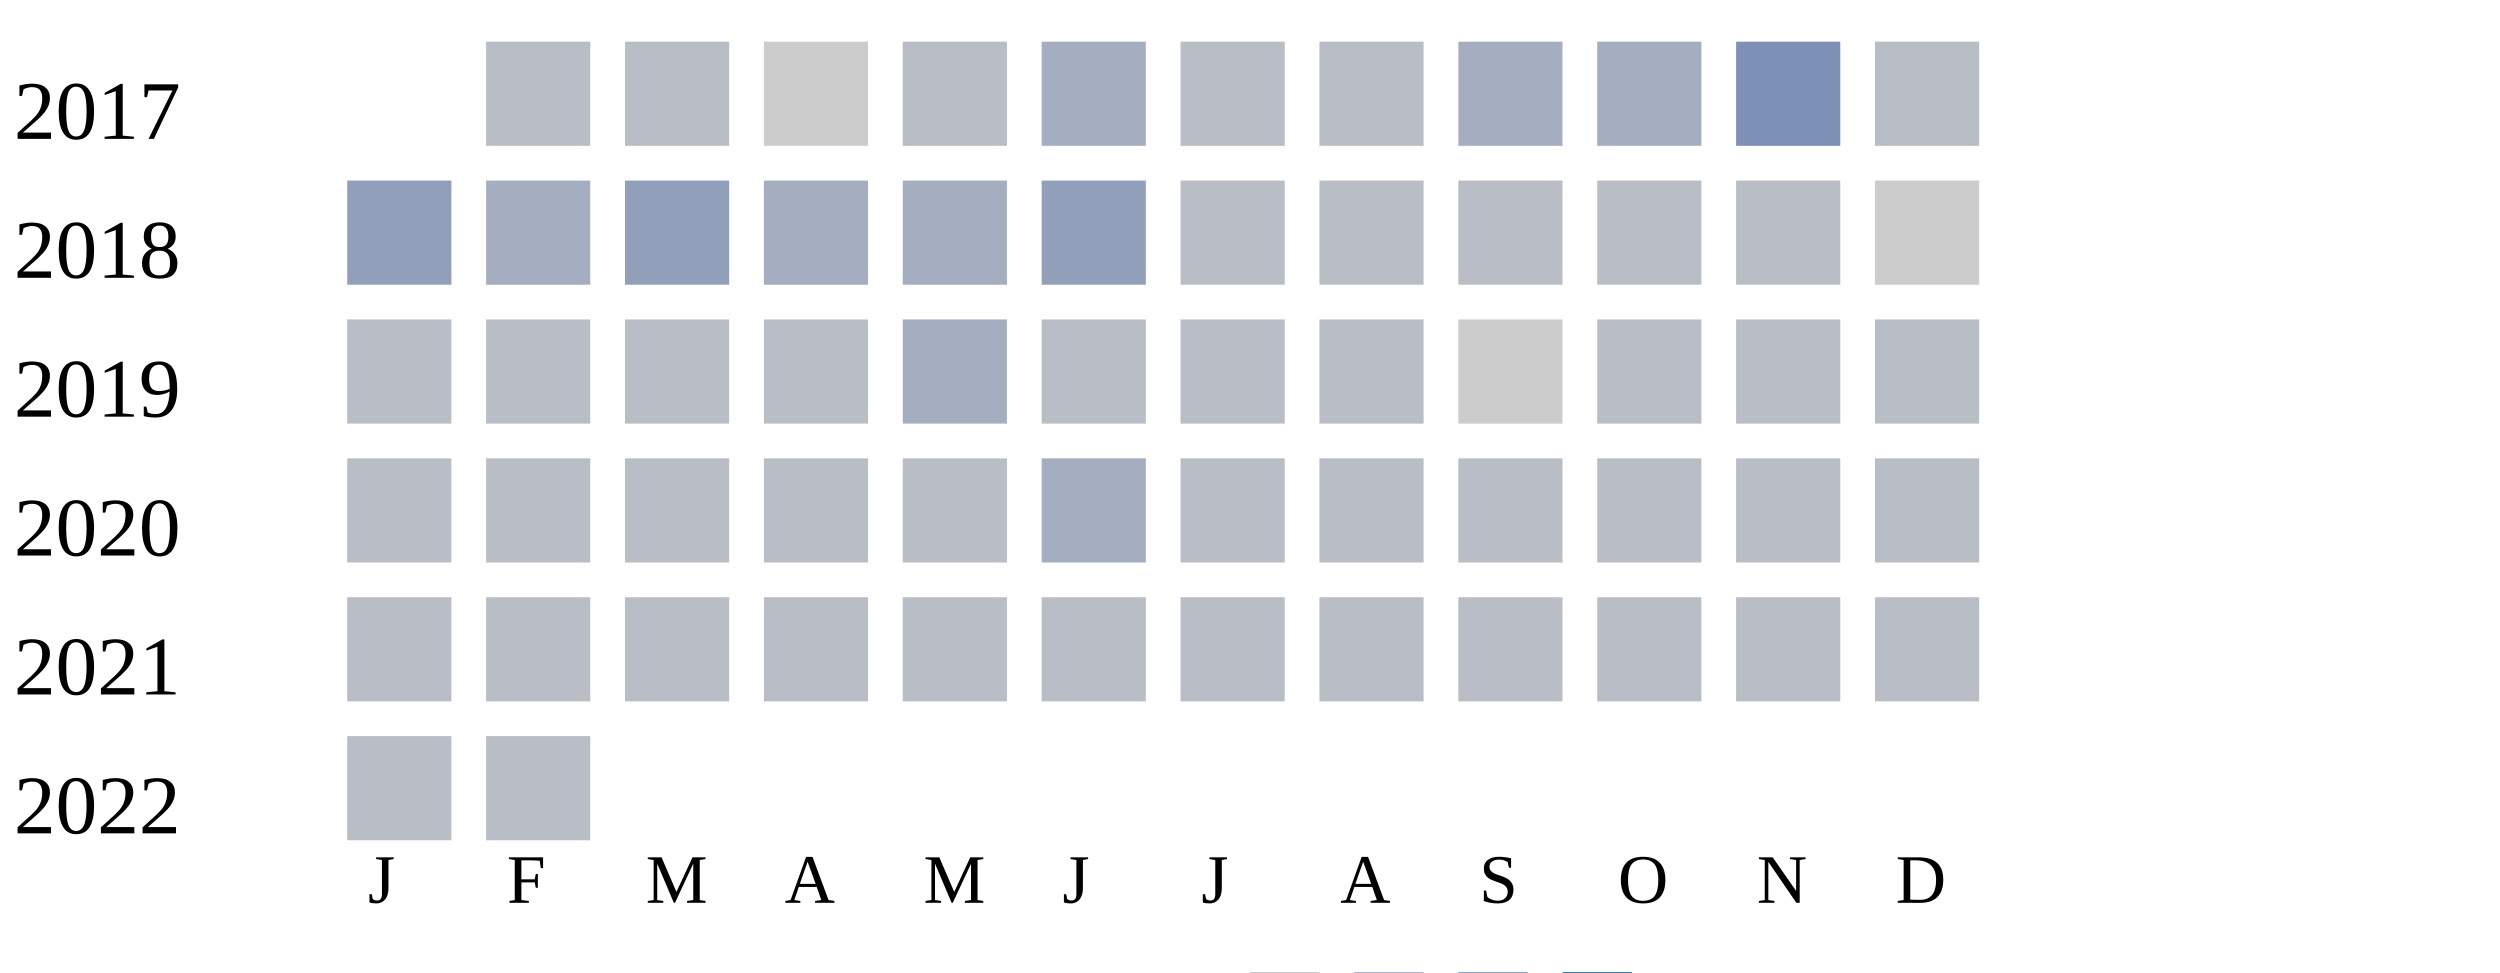
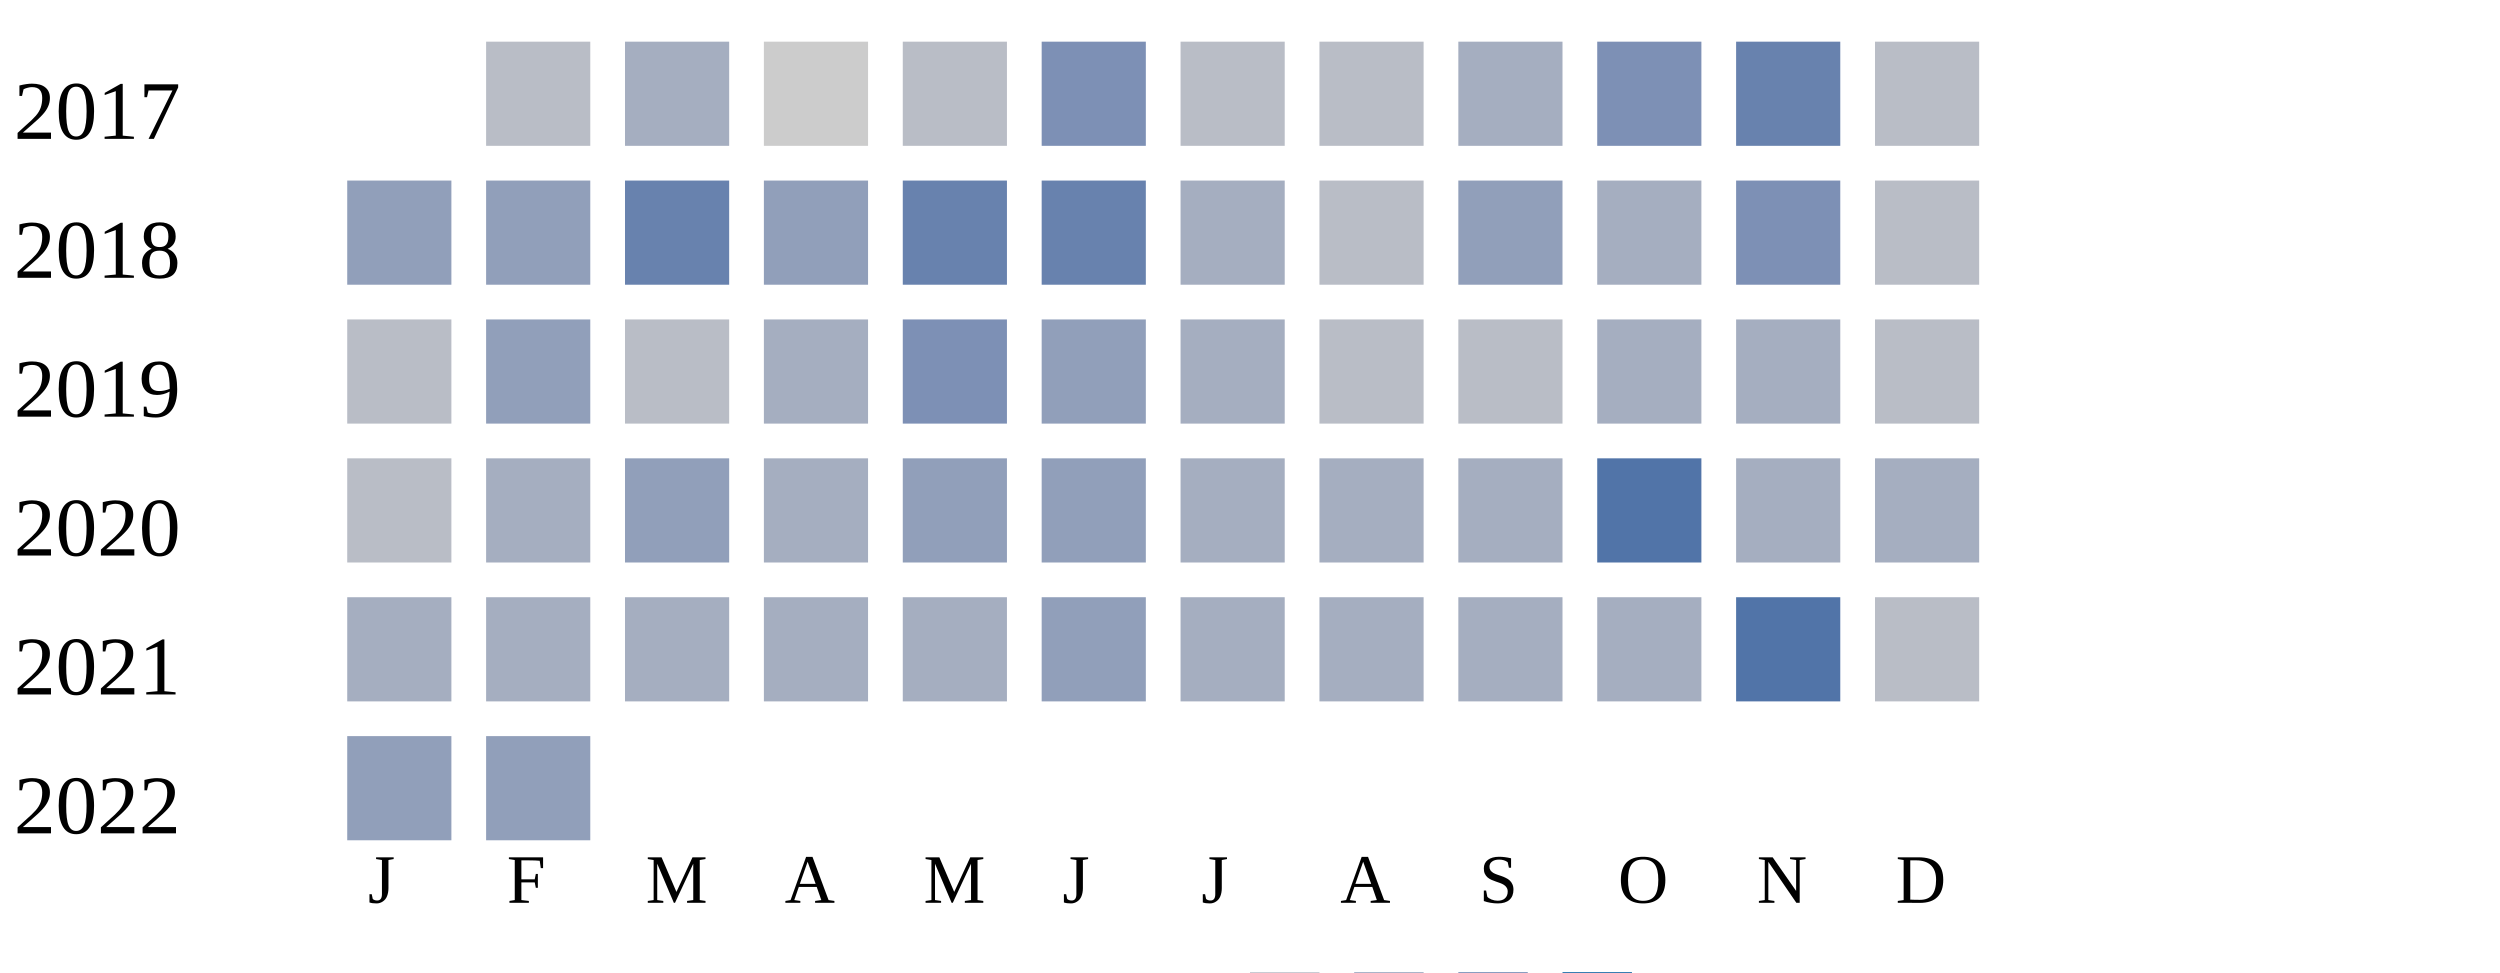
<svg xmlns="http://www.w3.org/2000/svg" width="360" height="140">
  <g transform="translate(0 0)">
    <text x="2" y="20">2017</text>
    <rect x="70" y="6" width="15" height="15" fill="#b9bdc6" />
-     <rect x="90" y="6" width="15" height="15" fill="#b9bdc6" />
+     <rect x="90" y="6" width="15" height="15" fill="#a5aec0" />
    <rect x="110" y="6" width="15" height="15" fill="#cccccc" />
    <rect x="130" y="6" width="15" height="15" fill="#b9bdc6" />
-     <rect x="150" y="6" width="15" height="15" fill="#a5aec0" />
+     <rect x="150" y="6" width="15" height="15" fill="#7d90b5" />
    <rect x="170" y="6" width="15" height="15" fill="#b9bdc6" />
    <rect x="190" y="6" width="15" height="15" fill="#b9bdc6" />
    <rect x="210" y="6" width="15" height="15" fill="#a5aec0" />
-     <rect x="230" y="6" width="15" height="15" fill="#a5aec0" />
-     <rect x="250" y="6" width="15" height="15" fill="#7d90b5" />
+     <rect x="230" y="6" width="15" height="15" fill="#7d90b5" />
+     <rect x="250" y="6" width="15" height="15" fill="#6882ae" />
    <rect x="270" y="6" width="15" height="15" fill="#b9bdc6" />
  </g>
  <g transform="translate(0 20)">
    <text x="2" y="20">2018</text>
    <rect x="50" y="6" width="15" height="15" fill="#919fba" />
-     <rect x="70" y="6" width="15" height="15" fill="#a5aec0" />
-     <rect x="90" y="6" width="15" height="15" fill="#919fba" />
-     <rect x="110" y="6" width="15" height="15" fill="#a5aec0" />
-     <rect x="130" y="6" width="15" height="15" fill="#a5aec0" />
-     <rect x="150" y="6" width="15" height="15" fill="#919fba" />
-     <rect x="170" y="6" width="15" height="15" fill="#b9bdc6" />
+     <rect x="70" y="6" width="15" height="15" fill="#919fba" />
+     <rect x="90" y="6" width="15" height="15" fill="#6882ae" />
+     <rect x="110" y="6" width="15" height="15" fill="#919fba" />
+     <rect x="130" y="6" width="15" height="15" fill="#6882ae" />
+     <rect x="150" y="6" width="15" height="15" fill="#6882ae" />
+     <rect x="170" y="6" width="15" height="15" fill="#a5aec0" />
    <rect x="190" y="6" width="15" height="15" fill="#b9bdc6" />
-     <rect x="210" y="6" width="15" height="15" fill="#b9bdc6" />
-     <rect x="230" y="6" width="15" height="15" fill="#b9bdc6" />
-     <rect x="250" y="6" width="15" height="15" fill="#b9bdc6" />
-     <rect x="270" y="6" width="15" height="15" fill="#cccccc" />
+     <rect x="210" y="6" width="15" height="15" fill="#919fba" />
+     <rect x="230" y="6" width="15" height="15" fill="#a5aec0" />
+     <rect x="250" y="6" width="15" height="15" fill="#7d90b5" />
+     <rect x="270" y="6" width="15" height="15" fill="#b9bdc6" />
  </g>
  <g transform="translate(0 40)">
    <text x="2" y="20">2019</text>
    <rect x="50" y="6" width="15" height="15" fill="#b9bdc6" />
-     <rect x="70" y="6" width="15" height="15" fill="#b9bdc6" />
+     <rect x="70" y="6" width="15" height="15" fill="#919fba" />
    <rect x="90" y="6" width="15" height="15" fill="#b9bdc6" />
-     <rect x="110" y="6" width="15" height="15" fill="#b9bdc6" />
-     <rect x="130" y="6" width="15" height="15" fill="#a5aec0" />
-     <rect x="150" y="6" width="15" height="15" fill="#b9bdc6" />
-     <rect x="170" y="6" width="15" height="15" fill="#b9bdc6" />
+     <rect x="110" y="6" width="15" height="15" fill="#a5aec0" />
+     <rect x="130" y="6" width="15" height="15" fill="#7d90b5" />
+     <rect x="150" y="6" width="15" height="15" fill="#919fba" />
+     <rect x="170" y="6" width="15" height="15" fill="#a5aec0" />
    <rect x="190" y="6" width="15" height="15" fill="#b9bdc6" />
-     <rect x="210" y="6" width="15" height="15" fill="#cccccc" />
-     <rect x="230" y="6" width="15" height="15" fill="#b9bdc6" />
-     <rect x="250" y="6" width="15" height="15" fill="#b9bdc6" />
+     <rect x="210" y="6" width="15" height="15" fill="#b9bdc6" />
+     <rect x="230" y="6" width="15" height="15" fill="#a5aec0" />
+     <rect x="250" y="6" width="15" height="15" fill="#a5aec0" />
    <rect x="270" y="6" width="15" height="15" fill="#b9bdc6" />
  </g>
  <g transform="translate(0 60)">
    <text x="2" y="20">2020</text>
    <rect x="50" y="6" width="15" height="15" fill="#b9bdc6" />
-     <rect x="70" y="6" width="15" height="15" fill="#b9bdc6" />
-     <rect x="90" y="6" width="15" height="15" fill="#b9bdc6" />
-     <rect x="110" y="6" width="15" height="15" fill="#b9bdc6" />
-     <rect x="130" y="6" width="15" height="15" fill="#b9bdc6" />
-     <rect x="150" y="6" width="15" height="15" fill="#a5aec0" />
-     <rect x="170" y="6" width="15" height="15" fill="#b9bdc6" />
-     <rect x="190" y="6" width="15" height="15" fill="#b9bdc6" />
-     <rect x="210" y="6" width="15" height="15" fill="#b9bdc6" />
-     <rect x="230" y="6" width="15" height="15" fill="#b9bdc6" />
-     <rect x="250" y="6" width="15" height="15" fill="#b9bdc6" />
-     <rect x="270" y="6" width="15" height="15" fill="#b9bdc6" />
+     <rect x="70" y="6" width="15" height="15" fill="#a5aec0" />
+     <rect x="90" y="6" width="15" height="15" fill="#919fba" />
+     <rect x="110" y="6" width="15" height="15" fill="#a5aec0" />
+     <rect x="130" y="6" width="15" height="15" fill="#919fba" />
+     <rect x="150" y="6" width="15" height="15" fill="#919fba" />
+     <rect x="170" y="6" width="15" height="15" fill="#a5aec0" />
+     <rect x="190" y="6" width="15" height="15" fill="#a5aec0" />
+     <rect x="210" y="6" width="15" height="15" fill="#a5aec0" />
+     <rect x="230" y="6" width="15" height="15" fill="#5174a8" />
+     <rect x="250" y="6" width="15" height="15" fill="#a5aec0" />
+     <rect x="270" y="6" width="15" height="15" fill="#a5aec0" />
  </g>
  <g transform="translate(0 80)">
    <text x="2" y="20">2021</text>
-     <rect x="50" y="6" width="15" height="15" fill="#b9bdc6" />
-     <rect x="70" y="6" width="15" height="15" fill="#b9bdc6" />
-     <rect x="90" y="6" width="15" height="15" fill="#b9bdc6" />
-     <rect x="110" y="6" width="15" height="15" fill="#b9bdc6" />
-     <rect x="130" y="6" width="15" height="15" fill="#b9bdc6" />
-     <rect x="150" y="6" width="15" height="15" fill="#b9bdc6" />
-     <rect x="170" y="6" width="15" height="15" fill="#b9bdc6" />
-     <rect x="190" y="6" width="15" height="15" fill="#b9bdc6" />
-     <rect x="210" y="6" width="15" height="15" fill="#b9bdc6" />
-     <rect x="230" y="6" width="15" height="15" fill="#b9bdc6" />
-     <rect x="250" y="6" width="15" height="15" fill="#b9bdc6" />
+     <rect x="50" y="6" width="15" height="15" fill="#a5aec0" />
+     <rect x="70" y="6" width="15" height="15" fill="#a5aec0" />
+     <rect x="90" y="6" width="15" height="15" fill="#a5aec0" />
+     <rect x="110" y="6" width="15" height="15" fill="#a5aec0" />
+     <rect x="130" y="6" width="15" height="15" fill="#a5aec0" />
+     <rect x="150" y="6" width="15" height="15" fill="#919fba" />
+     <rect x="170" y="6" width="15" height="15" fill="#a5aec0" />
+     <rect x="190" y="6" width="15" height="15" fill="#a5aec0" />
+     <rect x="210" y="6" width="15" height="15" fill="#a5aec0" />
+     <rect x="230" y="6" width="15" height="15" fill="#a5aec0" />
+     <rect x="250" y="6" width="15" height="15" fill="#5174a8" />
    <rect x="270" y="6" width="15" height="15" fill="#b9bdc6" />
  </g>
  <g transform="translate(0 100)">
    <text x="2" y="20">2022</text>
-     <rect x="50" y="6" width="15" height="15" fill="#b9bdc6" />
-     <rect x="70" y="6" width="15" height="15" fill="#b9bdc6" />
+     <rect x="50" y="6" width="15" height="15" fill="#919fba" />
+     <rect x="70" y="6" width="15" height="15" fill="#919fba" />
  </g>
  <text style="font-size: 10px; text-align: center" x="53" y="130">J</text>
  <text style="font-size: 10px; text-align: center" x="73" y="130">F</text>
  <text style="font-size: 10px; text-align: center" x="93" y="130">M</text>
  <text style="font-size: 10px; text-align: center" x="113" y="130">A</text>
  <text style="font-size: 10px; text-align: center" x="133" y="130">M</text>
  <text style="font-size: 10px; text-align: center" x="153" y="130">J</text>
  <text style="font-size: 10px; text-align: center" x="173" y="130">J</text>
  <text style="font-size: 10px; text-align: center" x="193" y="130">A</text>
  <text style="font-size: 10px; text-align: center" x="213" y="130">S</text>
  <text style="font-size: 10px; text-align: center" x="233" y="130">O</text>
  <text style="font-size: 10px; text-align: center" x="253" y="130">N</text>
  <text style="font-size: 10px; text-align: center" x="273" y="130">D</text>
  <text style="font-size: 10px;" x="155" y="149">Less</text>
  <rect fill="#b9bdc6" width="10" height="10" x="180" y="140" />
  <rect fill="#919fba" width="10" height="10" x="195" y="140" />
  <rect fill="#6882ae" width="10" height="10" x="210" y="140" />
  <rect fill="#005a9c" width="10" height="10" x="225" y="140" />
  <text x="240" y="149" style="font-size: 10px;">More</text>
</svg>
